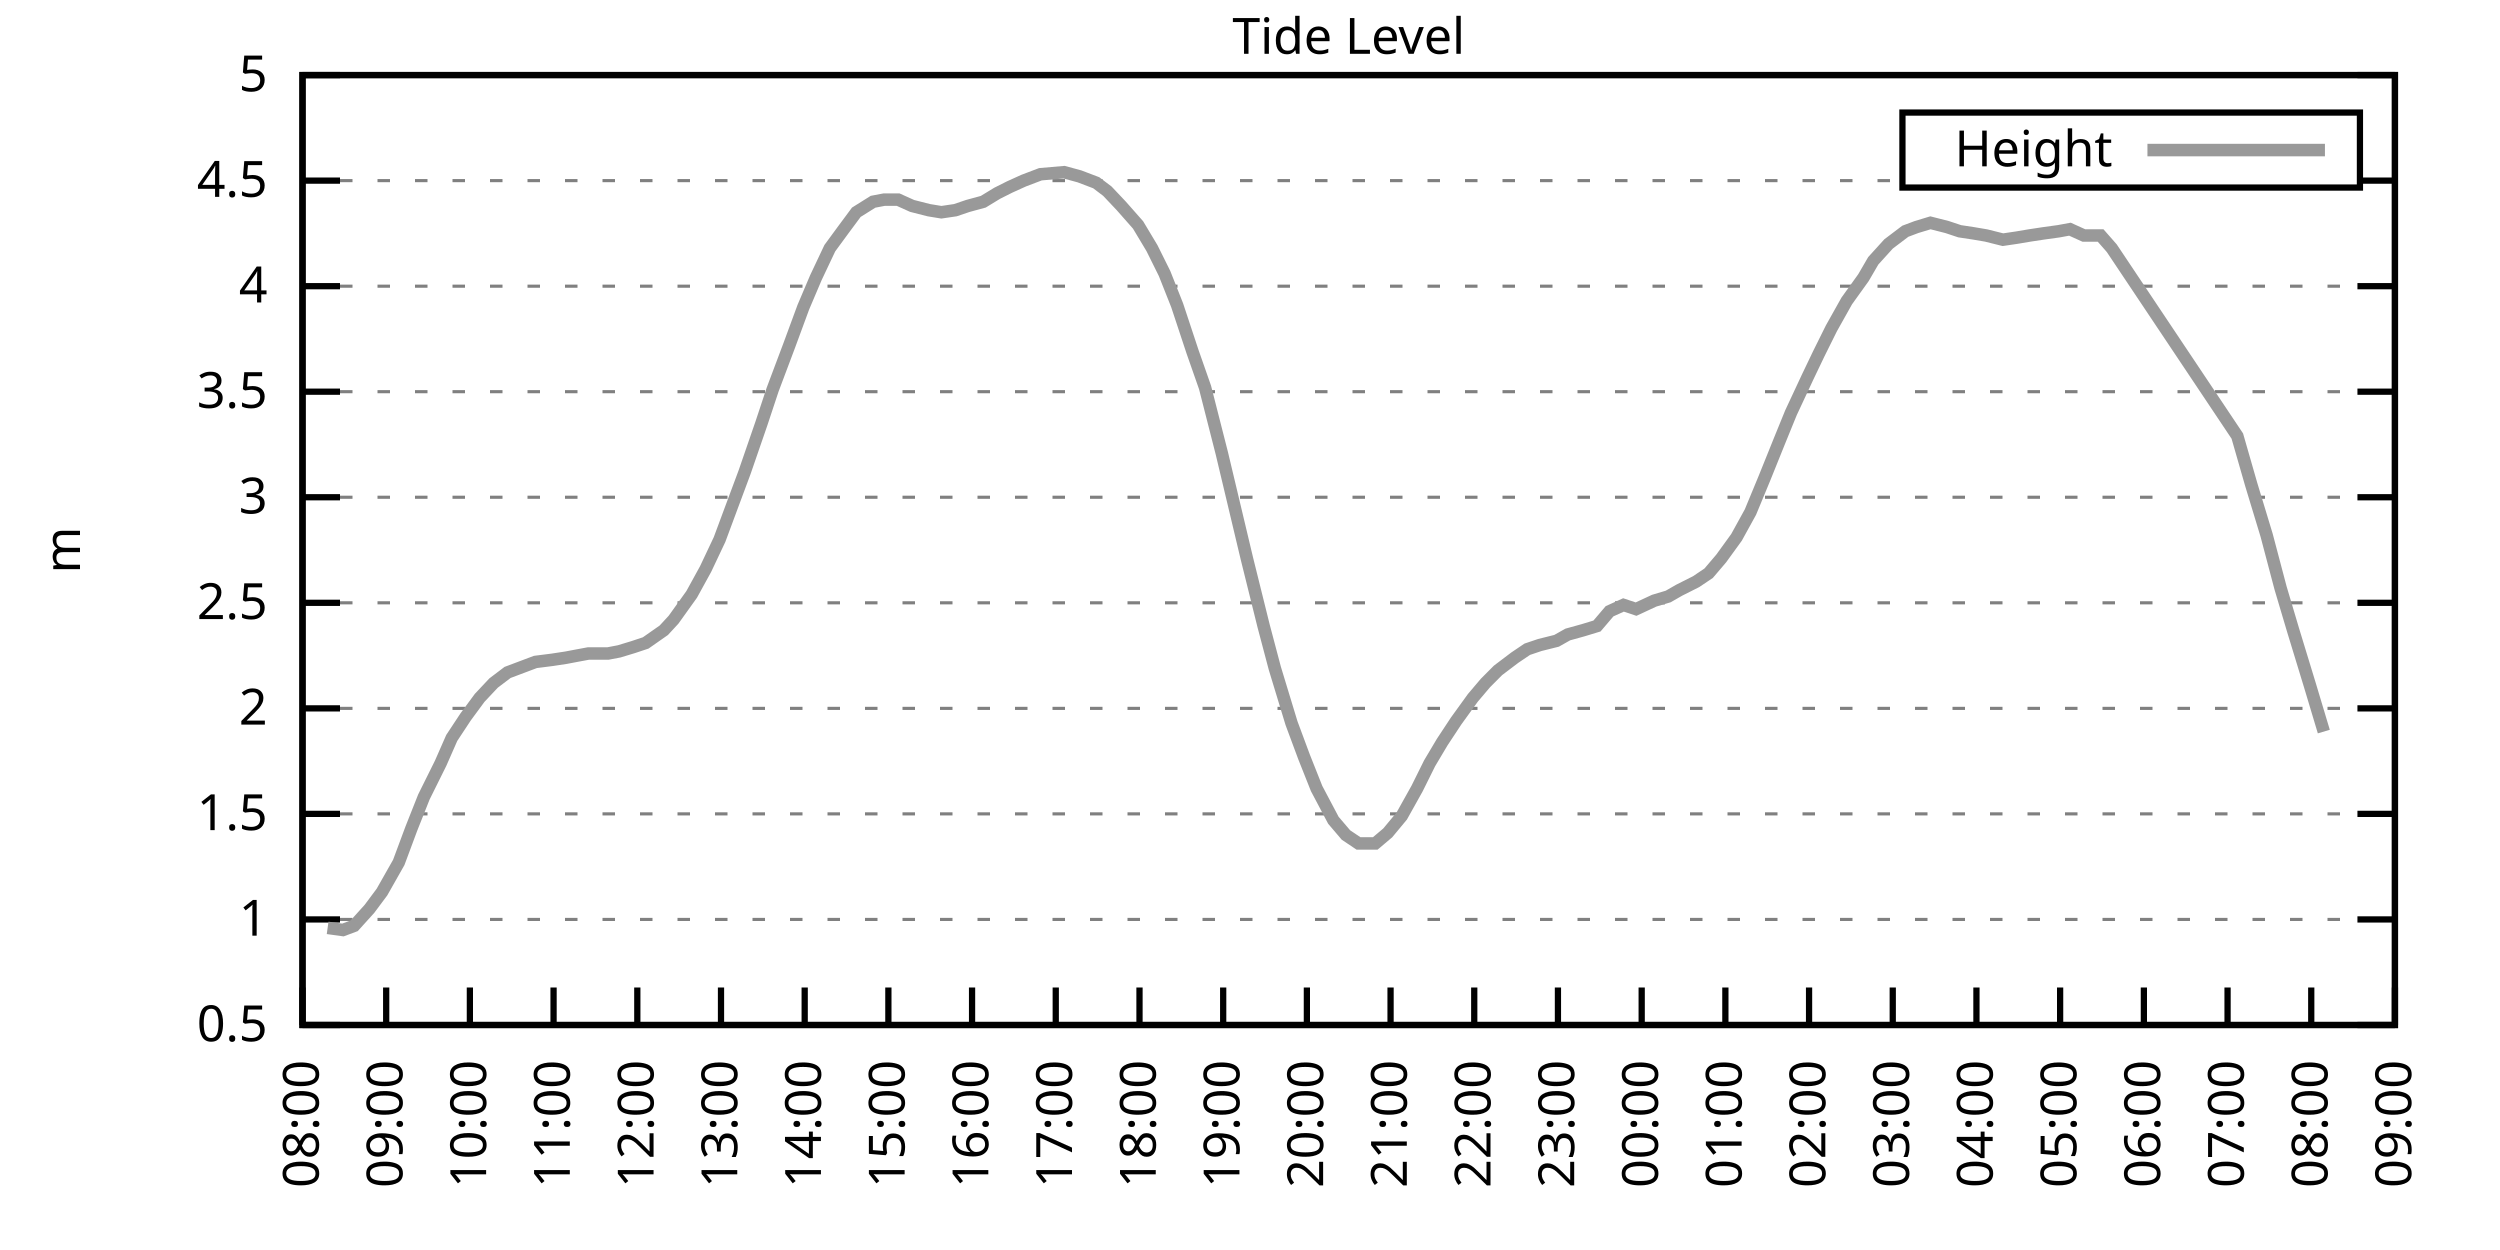
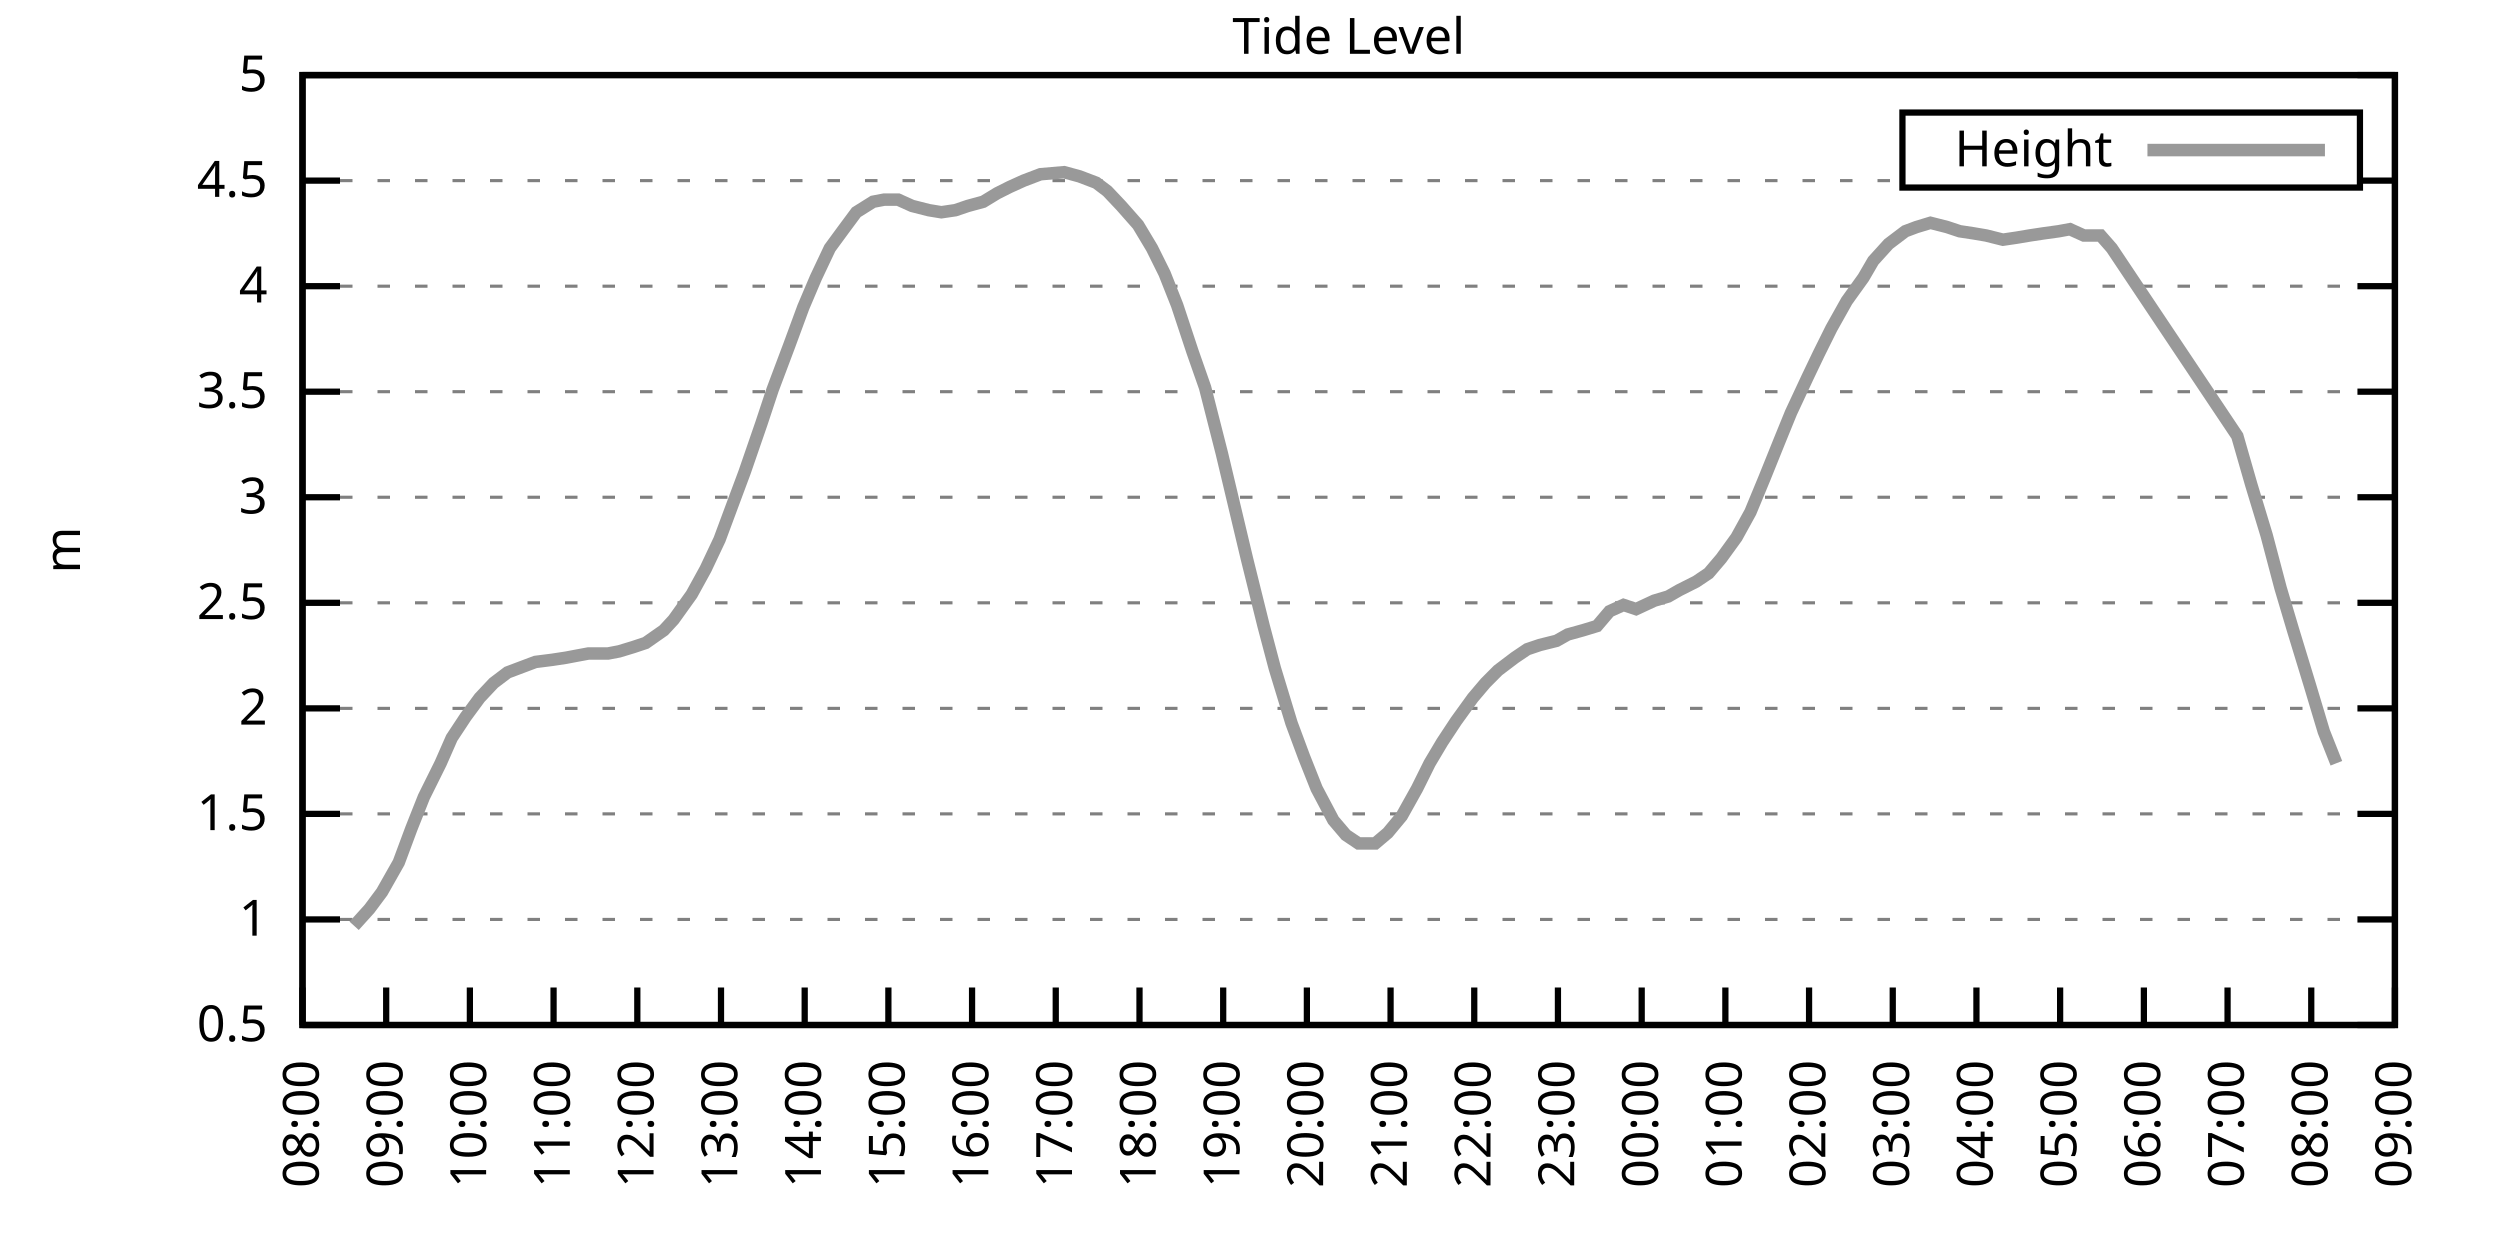
<svg xmlns="http://www.w3.org/2000/svg" xmlns:xlink="http://www.w3.org/1999/xlink" width="400" height="200" viewBox="0 0 400 200">
  <g id="gnuplot_canvas">
    <rect x="0" y="0" width="400" height="200" fill="none" />
    <defs>
      <circle id="gpDot" r="0.5" stroke-width="0.5" stroke="currentColor" />
      <path id="gpPt0" stroke-width="0.333" stroke="currentColor" d="M-1,0 h2 M0,-1 v2" />
      <path id="gpPt1" stroke-width="0.333" stroke="currentColor" d="M-1,-1 L1,1 M1,-1 L-1,1" />
      <path id="gpPt2" stroke-width="0.333" stroke="currentColor" d="M-1,0 L1,0 M0,-1 L0,1 M-1,-1 L1,1 M-1,1 L1,-1" />
      <rect id="gpPt3" stroke-width="0.333" stroke="currentColor" x="-1" y="-1" width="2" height="2" />
      <rect id="gpPt4" stroke-width="0.333" stroke="currentColor" fill="currentColor" x="-1" y="-1" width="2" height="2" />
      <circle id="gpPt5" stroke-width="0.333" stroke="currentColor" cx="0" cy="0" r="1" />
      <use xlink:href="#gpPt5" id="gpPt6" fill="currentColor" stroke="none" />
      <path id="gpPt7" stroke-width="0.333" stroke="currentColor" d="M0,-1.33 L-1.33,0.67 L1.33,0.67 z" />
      <use xlink:href="#gpPt7" id="gpPt8" fill="currentColor" stroke="none" />
      <use xlink:href="#gpPt7" id="gpPt9" stroke="currentColor" transform="rotate(180)" />
      <use xlink:href="#gpPt9" id="gpPt10" fill="currentColor" stroke="none" />
      <use xlink:href="#gpPt3" id="gpPt11" stroke="currentColor" transform="rotate(45)" />
      <use xlink:href="#gpPt11" id="gpPt12" fill="currentColor" stroke="none" />
      <path id="gpPt13" stroke-width="0.333" stroke="currentColor" d="M0,1.330 L1.265,0.411 L0.782,-1.067 L-0.782,-1.076 L-1.265,0.411 z" />
      <use xlink:href="#gpPt13" id="gpPt14" fill="currentColor" stroke="none" />
      <filter id="textbox" filterUnits="objectBoundingBox" x="0" y="0" height="1" width="1">
        <feFlood flood-color="white" flood-opacity="1" result="bgnd" />
        <feComposite in="SourceGraphic" in2="bgnd" operator="atop" />
      </filter>
      <filter id="greybox" filterUnits="objectBoundingBox" x="0" y="0" height="1" width="1">
        <feFlood flood-color="lightgrey" flood-opacity="1" result="grey" />
        <feComposite in="SourceGraphic" in2="grey" operator="atop" />
      </filter>
    </defs>
    <g fill="none" color="white" stroke="currentColor" stroke-width="1.00" stroke-linecap="butt" stroke-linejoin="miter">
</g>
    <g fill="none" color="black" stroke="currentColor" stroke-width="1.00" stroke-linecap="butt" stroke-linejoin="miter">
      <g stroke="none" shape-rendering="crispEdges">
        <polygon fill="rgb(255, 255, 255)" points="48.40,164.00 383.18,164.00 383.18,12.02 48.40,12.02 " />
      </g>
    </g>
    <g fill="none" color="black" stroke="currentColor" stroke-width="1.00" stroke-linecap="butt" stroke-linejoin="miter">
</g>
    <g fill="none" color="black" stroke="black" stroke-width="0.50" stroke-linecap="butt" stroke-linejoin="miter">
</g>
    <g fill="none" color="gray" stroke="currentColor" stroke-width="0.50" stroke-linecap="butt" stroke-linejoin="miter">
      <path stroke="gray" stroke-dasharray="2,4" class="gridline" d="M48.40,164.00 L383.19,164.00  " />
    </g>
    <g fill="none" color="gray" stroke="gray" stroke-width="1.00" stroke-linecap="butt" stroke-linejoin="miter">
</g>
    <g fill="none" color="black" stroke="currentColor" stroke-width="1.00" stroke-linecap="butt" stroke-linejoin="miter">
      <path stroke="black" d="M48.40,164.00 L54.40,164.00 M383.19,164.00 L377.19,164.00  " />
      <g transform="translate(42.80,166.60)" stroke="none" fill="black" font-family="Sans" font-size="8.00" text-anchor="end">
        <text>
          <tspan font-family="Sans"> 0.5</tspan>
        </text>
      </g>
    </g>
    <g fill="none" color="black" stroke="currentColor" stroke-width="1.00" stroke-linecap="butt" stroke-linejoin="miter">
</g>
    <g fill="none" color="black" stroke="black" stroke-width="0.50" stroke-linecap="butt" stroke-linejoin="miter">
</g>
    <g fill="none" color="gray" stroke="currentColor" stroke-width="0.50" stroke-linecap="butt" stroke-linejoin="miter">
      <path stroke="gray" stroke-dasharray="2,4" class="gridline" d="M48.40,147.11 L383.19,147.11  " />
    </g>
    <g fill="none" color="gray" stroke="gray" stroke-width="1.00" stroke-linecap="butt" stroke-linejoin="miter">
</g>
    <g fill="none" color="black" stroke="currentColor" stroke-width="1.00" stroke-linecap="butt" stroke-linejoin="miter">
      <path stroke="black" d="M48.40,147.11 L54.40,147.11 M383.19,147.11 L377.19,147.11  " />
      <g transform="translate(42.80,149.71)" stroke="none" fill="black" font-family="Sans" font-size="8.00" text-anchor="end">
        <text>
          <tspan font-family="Sans"> 1</tspan>
        </text>
      </g>
    </g>
    <g fill="none" color="black" stroke="currentColor" stroke-width="1.00" stroke-linecap="butt" stroke-linejoin="miter">
</g>
    <g fill="none" color="black" stroke="black" stroke-width="0.50" stroke-linecap="butt" stroke-linejoin="miter">
</g>
    <g fill="none" color="gray" stroke="currentColor" stroke-width="0.50" stroke-linecap="butt" stroke-linejoin="miter">
      <path stroke="gray" stroke-dasharray="2,4" class="gridline" d="M48.40,130.22 L383.19,130.22  " />
    </g>
    <g fill="none" color="gray" stroke="gray" stroke-width="1.00" stroke-linecap="butt" stroke-linejoin="miter">
</g>
    <g fill="none" color="black" stroke="currentColor" stroke-width="1.00" stroke-linecap="butt" stroke-linejoin="miter">
      <path stroke="black" d="M48.40,130.22 L54.40,130.22 M383.19,130.22 L377.19,130.22  " />
      <g transform="translate(42.80,132.82)" stroke="none" fill="black" font-family="Sans" font-size="8.00" text-anchor="end">
        <text>
          <tspan font-family="Sans"> 1.5</tspan>
        </text>
      </g>
    </g>
    <g fill="none" color="black" stroke="currentColor" stroke-width="1.00" stroke-linecap="butt" stroke-linejoin="miter">
</g>
    <g fill="none" color="black" stroke="black" stroke-width="0.50" stroke-linecap="butt" stroke-linejoin="miter">
</g>
    <g fill="none" color="gray" stroke="currentColor" stroke-width="0.50" stroke-linecap="butt" stroke-linejoin="miter">
      <path stroke="gray" stroke-dasharray="2,4" class="gridline" d="M48.40,113.34 L383.19,113.34  " />
    </g>
    <g fill="none" color="gray" stroke="gray" stroke-width="1.00" stroke-linecap="butt" stroke-linejoin="miter">
</g>
    <g fill="none" color="black" stroke="currentColor" stroke-width="1.00" stroke-linecap="butt" stroke-linejoin="miter">
      <path stroke="black" d="M48.40,113.34 L54.40,113.34 M383.19,113.34 L377.19,113.34  " />
      <g transform="translate(42.80,115.94)" stroke="none" fill="black" font-family="Sans" font-size="8.00" text-anchor="end">
        <text>
          <tspan font-family="Sans"> 2</tspan>
        </text>
      </g>
    </g>
    <g fill="none" color="black" stroke="currentColor" stroke-width="1.00" stroke-linecap="butt" stroke-linejoin="miter">
</g>
    <g fill="none" color="black" stroke="black" stroke-width="0.50" stroke-linecap="butt" stroke-linejoin="miter">
</g>
    <g fill="none" color="gray" stroke="currentColor" stroke-width="0.50" stroke-linecap="butt" stroke-linejoin="miter">
      <path stroke="gray" stroke-dasharray="2,4" class="gridline" d="M48.40,96.45 L383.19,96.45  " />
    </g>
    <g fill="none" color="gray" stroke="gray" stroke-width="1.00" stroke-linecap="butt" stroke-linejoin="miter">
</g>
    <g fill="none" color="black" stroke="currentColor" stroke-width="1.00" stroke-linecap="butt" stroke-linejoin="miter">
      <path stroke="black" d="M48.40,96.45 L54.40,96.45 M383.19,96.45 L377.19,96.45  " />
      <g transform="translate(42.80,99.05)" stroke="none" fill="black" font-family="Sans" font-size="8.00" text-anchor="end">
        <text>
          <tspan font-family="Sans"> 2.5</tspan>
        </text>
      </g>
    </g>
    <g fill="none" color="black" stroke="currentColor" stroke-width="1.00" stroke-linecap="butt" stroke-linejoin="miter">
</g>
    <g fill="none" color="black" stroke="black" stroke-width="0.50" stroke-linecap="butt" stroke-linejoin="miter">
</g>
    <g fill="none" color="gray" stroke="currentColor" stroke-width="0.50" stroke-linecap="butt" stroke-linejoin="miter">
      <path stroke="gray" stroke-dasharray="2,4" class="gridline" d="M48.40,79.56 L383.19,79.56  " />
    </g>
    <g fill="none" color="gray" stroke="gray" stroke-width="1.00" stroke-linecap="butt" stroke-linejoin="miter">
</g>
    <g fill="none" color="black" stroke="currentColor" stroke-width="1.00" stroke-linecap="butt" stroke-linejoin="miter">
      <path stroke="black" d="M48.40,79.56 L54.40,79.56 M383.19,79.56 L377.19,79.56  " />
      <g transform="translate(42.80,82.16)" stroke="none" fill="black" font-family="Sans" font-size="8.00" text-anchor="end">
        <text>
          <tspan font-family="Sans"> 3</tspan>
        </text>
      </g>
    </g>
    <g fill="none" color="black" stroke="currentColor" stroke-width="1.00" stroke-linecap="butt" stroke-linejoin="miter">
</g>
    <g fill="none" color="black" stroke="black" stroke-width="0.50" stroke-linecap="butt" stroke-linejoin="miter">
</g>
    <g fill="none" color="gray" stroke="currentColor" stroke-width="0.50" stroke-linecap="butt" stroke-linejoin="miter">
      <path stroke="gray" stroke-dasharray="2,4" class="gridline" d="M48.40,62.67 L383.19,62.67  " />
    </g>
    <g fill="none" color="gray" stroke="gray" stroke-width="1.00" stroke-linecap="butt" stroke-linejoin="miter">
</g>
    <g fill="none" color="black" stroke="currentColor" stroke-width="1.00" stroke-linecap="butt" stroke-linejoin="miter">
      <path stroke="black" d="M48.40,62.67 L54.40,62.67 M383.19,62.67 L377.19,62.67  " />
      <g transform="translate(42.80,65.27)" stroke="none" fill="black" font-family="Sans" font-size="8.00" text-anchor="end">
        <text>
          <tspan font-family="Sans"> 3.5</tspan>
        </text>
      </g>
    </g>
    <g fill="none" color="black" stroke="currentColor" stroke-width="1.00" stroke-linecap="butt" stroke-linejoin="miter">
</g>
    <g fill="none" color="black" stroke="black" stroke-width="0.50" stroke-linecap="butt" stroke-linejoin="miter">
</g>
    <g fill="none" color="gray" stroke="currentColor" stroke-width="0.50" stroke-linecap="butt" stroke-linejoin="miter">
      <path stroke="gray" stroke-dasharray="2,4" class="gridline" d="M48.40,45.79 L383.19,45.79  " />
    </g>
    <g fill="none" color="gray" stroke="gray" stroke-width="1.00" stroke-linecap="butt" stroke-linejoin="miter">
</g>
    <g fill="none" color="black" stroke="currentColor" stroke-width="1.00" stroke-linecap="butt" stroke-linejoin="miter">
      <path stroke="black" d="M48.40,45.79 L54.40,45.79 M383.19,45.79 L377.19,45.79  " />
      <g transform="translate(42.80,48.39)" stroke="none" fill="black" font-family="Sans" font-size="8.00" text-anchor="end">
        <text>
          <tspan font-family="Sans"> 4</tspan>
        </text>
      </g>
    </g>
    <g fill="none" color="black" stroke="currentColor" stroke-width="1.00" stroke-linecap="butt" stroke-linejoin="miter">
</g>
    <g fill="none" color="black" stroke="black" stroke-width="0.50" stroke-linecap="butt" stroke-linejoin="miter">
</g>
    <g fill="none" color="gray" stroke="currentColor" stroke-width="0.50" stroke-linecap="butt" stroke-linejoin="miter">
      <path stroke="gray" stroke-dasharray="2,4" class="gridline" d="M48.40,28.90 L304.39,28.90 M377.59,28.90 L383.19,28.90  " />
    </g>
    <g fill="none" color="gray" stroke="gray" stroke-width="1.00" stroke-linecap="butt" stroke-linejoin="miter">
</g>
    <g fill="none" color="black" stroke="currentColor" stroke-width="1.00" stroke-linecap="butt" stroke-linejoin="miter">
      <path stroke="black" d="M48.40,28.90 L54.40,28.90 M383.19,28.90 L377.19,28.90  " />
      <g transform="translate(42.80,31.50)" stroke="none" fill="black" font-family="Sans" font-size="8.00" text-anchor="end">
        <text>
          <tspan font-family="Sans"> 4.5</tspan>
        </text>
      </g>
    </g>
    <g fill="none" color="black" stroke="currentColor" stroke-width="1.00" stroke-linecap="butt" stroke-linejoin="miter">
</g>
    <g fill="none" color="black" stroke="black" stroke-width="0.50" stroke-linecap="butt" stroke-linejoin="miter">
</g>
    <g fill="none" color="gray" stroke="currentColor" stroke-width="0.50" stroke-linecap="butt" stroke-linejoin="miter">
      <path stroke="gray" stroke-dasharray="2,4" class="gridline" d="M48.40,12.01 L383.19,12.01  " />
    </g>
    <g fill="none" color="gray" stroke="gray" stroke-width="1.00" stroke-linecap="butt" stroke-linejoin="miter">
</g>
    <g fill="none" color="black" stroke="currentColor" stroke-width="1.00" stroke-linecap="butt" stroke-linejoin="miter">
      <path stroke="black" d="M48.40,12.01 L54.40,12.01 M383.19,12.01 L377.19,12.01  " />
      <g transform="translate(42.80,14.61)" stroke="none" fill="black" font-family="Sans" font-size="8.00" text-anchor="end">
        <text>
          <tspan font-family="Sans"> 5</tspan>
        </text>
      </g>
    </g>
    <g fill="none" color="black" stroke="currentColor" stroke-width="1.00" stroke-linecap="butt" stroke-linejoin="miter">
      <path stroke="black" d="M48.40,164.00 L48.40,158.00  " />
      <g transform="translate(51.00,169.60) rotate(270.00)" stroke="none" fill="black" font-family="Sans" font-size="8.00" text-anchor="end">
        <text>
          <tspan font-family="Sans">08:00</tspan>
        </text>
      </g>
    </g>
    <g fill="none" color="black" stroke="currentColor" stroke-width="1.00" stroke-linecap="butt" stroke-linejoin="miter">
      <path stroke="black" d="M61.79,164.00 L61.79,158.00  " />
      <g transform="translate(64.39,169.60) rotate(270.00)" stroke="none" fill="black" font-family="Sans" font-size="8.00" text-anchor="end">
        <text>
          <tspan font-family="Sans">09:00</tspan>
        </text>
      </g>
    </g>
    <g fill="none" color="black" stroke="currentColor" stroke-width="1.00" stroke-linecap="butt" stroke-linejoin="miter">
      <path stroke="black" d="M75.18,164.00 L75.18,158.00  " />
      <g transform="translate(77.78,169.60) rotate(270.00)" stroke="none" fill="black" font-family="Sans" font-size="8.00" text-anchor="end">
        <text>
          <tspan font-family="Sans">10:00</tspan>
        </text>
      </g>
    </g>
    <g fill="none" color="black" stroke="currentColor" stroke-width="1.00" stroke-linecap="butt" stroke-linejoin="miter">
      <path stroke="black" d="M88.57,164.00 L88.57,158.00  " />
      <g transform="translate(91.17,169.60) rotate(270.00)" stroke="none" fill="black" font-family="Sans" font-size="8.00" text-anchor="end">
        <text>
          <tspan font-family="Sans">11:00</tspan>
        </text>
      </g>
    </g>
    <g fill="none" color="black" stroke="currentColor" stroke-width="1.00" stroke-linecap="butt" stroke-linejoin="miter">
      <path stroke="black" d="M101.97,164.00 L101.97,158.00  " />
      <g transform="translate(104.57,169.60) rotate(270.00)" stroke="none" fill="black" font-family="Sans" font-size="8.00" text-anchor="end">
        <text>
          <tspan font-family="Sans">12:00</tspan>
        </text>
      </g>
    </g>
    <g fill="none" color="black" stroke="currentColor" stroke-width="1.00" stroke-linecap="butt" stroke-linejoin="miter">
      <path stroke="black" d="M115.36,164.00 L115.36,158.00  " />
      <g transform="translate(117.96,169.60) rotate(270.00)" stroke="none" fill="black" font-family="Sans" font-size="8.00" text-anchor="end">
        <text>
          <tspan font-family="Sans">13:00</tspan>
        </text>
      </g>
    </g>
    <g fill="none" color="black" stroke="currentColor" stroke-width="1.00" stroke-linecap="butt" stroke-linejoin="miter">
      <path stroke="black" d="M128.75,164.00 L128.75,158.00  " />
      <g transform="translate(131.35,169.60) rotate(270.00)" stroke="none" fill="black" font-family="Sans" font-size="8.00" text-anchor="end">
        <text>
          <tspan font-family="Sans">14:00</tspan>
        </text>
      </g>
    </g>
    <g fill="none" color="black" stroke="currentColor" stroke-width="1.00" stroke-linecap="butt" stroke-linejoin="miter">
      <path stroke="black" d="M142.14,164.00 L142.14,158.00  " />
      <g transform="translate(144.74,169.60) rotate(270.00)" stroke="none" fill="black" font-family="Sans" font-size="8.00" text-anchor="end">
        <text>
          <tspan font-family="Sans">15:00</tspan>
        </text>
      </g>
    </g>
    <g fill="none" color="black" stroke="currentColor" stroke-width="1.00" stroke-linecap="butt" stroke-linejoin="miter">
      <path stroke="black" d="M155.53,164.00 L155.53,158.00  " />
      <g transform="translate(158.13,169.60) rotate(270.00)" stroke="none" fill="black" font-family="Sans" font-size="8.00" text-anchor="end">
        <text>
          <tspan font-family="Sans">16:00</tspan>
        </text>
      </g>
    </g>
    <g fill="none" color="black" stroke="currentColor" stroke-width="1.00" stroke-linecap="butt" stroke-linejoin="miter">
      <path stroke="black" d="M168.92,164.00 L168.92,158.00  " />
      <g transform="translate(171.52,169.60) rotate(270.00)" stroke="none" fill="black" font-family="Sans" font-size="8.00" text-anchor="end">
        <text>
          <tspan font-family="Sans">17:00</tspan>
        </text>
      </g>
    </g>
    <g fill="none" color="black" stroke="currentColor" stroke-width="1.00" stroke-linecap="butt" stroke-linejoin="miter">
      <path stroke="black" d="M182.32,164.00 L182.32,158.00  " />
      <g transform="translate(184.92,169.60) rotate(270.00)" stroke="none" fill="black" font-family="Sans" font-size="8.00" text-anchor="end">
        <text>
          <tspan font-family="Sans">18:00</tspan>
        </text>
      </g>
    </g>
    <g fill="none" color="black" stroke="currentColor" stroke-width="1.00" stroke-linecap="butt" stroke-linejoin="miter">
      <path stroke="black" d="M195.71,164.00 L195.71,158.00  " />
      <g transform="translate(198.31,169.60) rotate(270.00)" stroke="none" fill="black" font-family="Sans" font-size="8.00" text-anchor="end">
        <text>
          <tspan font-family="Sans">19:00</tspan>
        </text>
      </g>
    </g>
    <g fill="none" color="black" stroke="currentColor" stroke-width="1.00" stroke-linecap="butt" stroke-linejoin="miter">
      <path stroke="black" d="M209.10,164.00 L209.10,158.00  " />
      <g transform="translate(211.70,169.60) rotate(270.00)" stroke="none" fill="black" font-family="Sans" font-size="8.00" text-anchor="end">
        <text>
          <tspan font-family="Sans">20:00</tspan>
        </text>
      </g>
    </g>
    <g fill="none" color="black" stroke="currentColor" stroke-width="1.00" stroke-linecap="butt" stroke-linejoin="miter">
      <path stroke="black" d="M222.49,164.00 L222.49,158.00  " />
      <g transform="translate(225.09,169.60) rotate(270.00)" stroke="none" fill="black" font-family="Sans" font-size="8.00" text-anchor="end">
        <text>
          <tspan font-family="Sans">21:00</tspan>
        </text>
      </g>
    </g>
    <g fill="none" color="black" stroke="currentColor" stroke-width="1.00" stroke-linecap="butt" stroke-linejoin="miter">
      <path stroke="black" d="M235.88,164.00 L235.88,158.00  " />
      <g transform="translate(238.48,169.60) rotate(270.00)" stroke="none" fill="black" font-family="Sans" font-size="8.00" text-anchor="end">
        <text>
          <tspan font-family="Sans">22:00</tspan>
        </text>
      </g>
    </g>
    <g fill="none" color="black" stroke="currentColor" stroke-width="1.00" stroke-linecap="butt" stroke-linejoin="miter">
      <path stroke="black" d="M249.27,164.00 L249.27,158.00  " />
      <g transform="translate(251.87,169.60) rotate(270.00)" stroke="none" fill="black" font-family="Sans" font-size="8.00" text-anchor="end">
        <text>
          <tspan font-family="Sans">23:00</tspan>
        </text>
      </g>
    </g>
    <g fill="none" color="black" stroke="currentColor" stroke-width="1.00" stroke-linecap="butt" stroke-linejoin="miter">
      <path stroke="black" d="M262.67,164.00 L262.67,158.00  " />
      <g transform="translate(265.27,169.60) rotate(270.00)" stroke="none" fill="black" font-family="Sans" font-size="8.00" text-anchor="end">
        <text>
          <tspan font-family="Sans">00:00</tspan>
        </text>
      </g>
    </g>
    <g fill="none" color="black" stroke="currentColor" stroke-width="1.00" stroke-linecap="butt" stroke-linejoin="miter">
      <path stroke="black" d="M276.06,164.00 L276.06,158.00  " />
      <g transform="translate(278.66,169.60) rotate(270.00)" stroke="none" fill="black" font-family="Sans" font-size="8.00" text-anchor="end">
        <text>
          <tspan font-family="Sans">01:00</tspan>
        </text>
      </g>
    </g>
    <g fill="none" color="black" stroke="currentColor" stroke-width="1.00" stroke-linecap="butt" stroke-linejoin="miter">
      <path stroke="black" d="M289.45,164.00 L289.45,158.00  " />
      <g transform="translate(292.05,169.60) rotate(270.00)" stroke="none" fill="black" font-family="Sans" font-size="8.00" text-anchor="end">
        <text>
          <tspan font-family="Sans">02:00</tspan>
        </text>
      </g>
    </g>
    <g fill="none" color="black" stroke="currentColor" stroke-width="1.00" stroke-linecap="butt" stroke-linejoin="miter">
      <path stroke="black" d="M302.84,164.00 L302.84,158.00  " />
      <g transform="translate(305.44,169.60) rotate(270.00)" stroke="none" fill="black" font-family="Sans" font-size="8.00" text-anchor="end">
        <text>
          <tspan font-family="Sans">03:00</tspan>
        </text>
      </g>
    </g>
    <g fill="none" color="black" stroke="currentColor" stroke-width="1.00" stroke-linecap="butt" stroke-linejoin="miter">
      <path stroke="black" d="M316.23,164.00 L316.23,158.00  " />
      <g transform="translate(318.83,169.60) rotate(270.00)" stroke="none" fill="black" font-family="Sans" font-size="8.00" text-anchor="end">
        <text>
          <tspan font-family="Sans">04:00</tspan>
        </text>
      </g>
    </g>
    <g fill="none" color="black" stroke="currentColor" stroke-width="1.00" stroke-linecap="butt" stroke-linejoin="miter">
      <path stroke="black" d="M329.62,164.00 L329.62,158.00  " />
      <g transform="translate(332.22,169.60) rotate(270.00)" stroke="none" fill="black" font-family="Sans" font-size="8.00" text-anchor="end">
        <text>
          <tspan font-family="Sans">05:00</tspan>
        </text>
      </g>
    </g>
    <g fill="none" color="black" stroke="currentColor" stroke-width="1.00" stroke-linecap="butt" stroke-linejoin="miter">
      <path stroke="black" d="M343.02,164.00 L343.02,158.00  " />
      <g transform="translate(345.62,169.60) rotate(270.00)" stroke="none" fill="black" font-family="Sans" font-size="8.00" text-anchor="end">
        <text>
          <tspan font-family="Sans">06:00</tspan>
        </text>
      </g>
    </g>
    <g fill="none" color="black" stroke="currentColor" stroke-width="1.00" stroke-linecap="butt" stroke-linejoin="miter">
      <path stroke="black" d="M356.41,164.00 L356.41,158.00  " />
      <g transform="translate(359.01,169.60) rotate(270.00)" stroke="none" fill="black" font-family="Sans" font-size="8.00" text-anchor="end">
        <text>
          <tspan font-family="Sans">07:00</tspan>
        </text>
      </g>
    </g>
    <g fill="none" color="black" stroke="currentColor" stroke-width="1.00" stroke-linecap="butt" stroke-linejoin="miter">
      <path stroke="black" d="M369.80,164.00 L369.80,158.00  " />
      <g transform="translate(372.40,169.60) rotate(270.00)" stroke="none" fill="black" font-family="Sans" font-size="8.00" text-anchor="end">
        <text>
          <tspan font-family="Sans">08:00</tspan>
        </text>
      </g>
    </g>
    <g fill="none" color="black" stroke="currentColor" stroke-width="1.00" stroke-linecap="butt" stroke-linejoin="miter">
      <path stroke="black" d="M383.19,164.00 L383.19,158.00  " />
      <g transform="translate(385.79,169.60) rotate(270.00)" stroke="none" fill="black" font-family="Sans" font-size="8.00" text-anchor="end">
        <text>
          <tspan font-family="Sans">09:00</tspan>
        </text>
      </g>
    </g>
    <g fill="none" color="black" stroke="currentColor" stroke-width="1.00" stroke-linecap="butt" stroke-linejoin="miter">
</g>
    <g fill="none" color="black" stroke="currentColor" stroke-width="1.00" stroke-linecap="butt" stroke-linejoin="miter">
      <path stroke="black" d="M48.40,12.01 L48.40,164.00 L383.19,164.00 L383.19,12.01 L48.40,12.01 Z  " />
    </g>
    <g fill="none" color="black" stroke="currentColor" stroke-width="1.00" stroke-linecap="butt" stroke-linejoin="miter">
</g>
    <g fill="none" color="black" stroke="currentColor" stroke-width="1.00" stroke-linecap="butt" stroke-linejoin="miter">
      <path stroke="black" d="M304.39,30.01 L304.39,18.01 L377.59,18.01 L377.59,30.01 L304.39,30.01 Z  " />
    </g>
    <g id="Tide_level_plot_1">
      <g fill="none" color="white" stroke="black" stroke-width="2.00" stroke-linecap="butt" stroke-linejoin="miter">
</g>
      <g fill="none" color="black" stroke="currentColor" stroke-width="2.00" stroke-linecap="butt" stroke-linejoin="miter">
        <g transform="translate(337.99,26.61)" stroke="none" fill="black" font-family="Sans" font-size="8.00" text-anchor="end">
          <text>
            <tspan font-family="Sans">Height</tspan>
          </text>
        </g>
      </g>
      <g fill="none" color="black" stroke="currentColor" stroke-width="2.00" stroke-linecap="butt" stroke-linejoin="miter">
-         <path stroke="rgb(153, 153, 153)" d="M343.59,24.01 L371.99,24.01 M52.42,148.46 L54.87,148.80 L56.66,148.13 L59.11,145.42 L61.12,142.72 L63.80,137.99   L65.81,132.59 L67.82,127.52 L70.50,122.12 L72.28,118.07 L74.51,114.69 L76.75,111.65 L78.98,109.28 L81.21,107.59   L83.89,106.58 L85.67,105.91 L88.35,105.57 L90.58,105.23 L92.37,104.89 L94.15,104.56 L97.28,104.56 L99.06,104.22   L101.30,103.54 L103.31,102.87 L106.21,100.84 L107.77,99.15 L110.67,95.10 L112.90,91.04 L115.13,86.32 L117.14,80.91   L119.15,75.51 L121.83,67.74 L123.62,62.34 L126.29,55.24 L128.53,49.16 L130.54,44.43 L132.77,39.71 L135.00,36.67   L137.01,33.96 L139.69,32.28 L141.47,31.94 L143.70,31.94 L145.94,32.95 L148.61,33.63 L150.62,33.96 L152.85,33.63   L154.86,32.95 L157.32,32.28 L159.55,30.92 L161.56,29.91 L163.79,28.90 L166.47,27.88 L170.26,27.55 L172.72,28.22   L175.40,29.24 L177.18,30.59 L179.41,32.95 L182.09,35.99 L184.32,39.71 L186.33,43.76 L188.34,48.83 L190.80,56.26   L192.81,62.00 L195.48,72.47 L197.49,80.91 L199.50,89.36 L202.18,100.16 L203.97,106.92 L206.64,115.70 L208.65,121.11   L210.66,126.17 L213.34,131.24 L215.35,133.60 L217.36,134.95 L220.04,134.95 L222.04,133.26 L224.28,130.56 L226.73,126.17   L228.74,122.12 L230.75,118.74 L232.98,115.36 L235.66,111.65 L237.67,109.28 L239.68,107.26 L242.36,105.23 L244.36,103.88   L246.37,103.20 L249.05,102.53 L250.84,101.52 L253.29,100.84 L255.52,100.16 L257.53,97.80 L259.76,96.79 L261.77,97.46   L264.67,96.11 L266.91,95.44 L268.69,94.42 L271.37,93.07 L273.38,91.72 L275.39,89.36 L277.84,85.98 L280.07,81.93   L282.31,76.52 L284.76,70.44 L286.55,66.05 L289.23,60.31 L291.01,56.59 L293.02,52.54 L295.48,48.15 L298.15,44.43   L299.72,41.73 L302.17,39.03 L304.85,37.00 L306.63,36.33 L308.87,35.65 L311.54,36.33 L313.55,37.00 L315.79,37.34   L317.79,37.68 L320.47,38.35 L322.70,38.02 L324.71,37.68 L326.95,37.34 L329.40,37.00 L331.19,36.67 L333.42,37.68   L336.10,37.68 L337.88,39.71 L357.97,69.77 L360.20,77.53 L362.66,85.64 L364.89,94.08 L366.90,100.84 L369.58,109.62   L371.81,117.05  " />
+         <path stroke="rgb(153, 153, 153)" d="M343.59,24.01 L371.99,24.01 M56.66,148.13 L59.11,145.42 L61.12,142.72 L63.80,137.99 L65.81,132.59 L67.82,127.52   L70.50,122.12 L72.28,118.07 L74.51,114.69 L76.75,111.65 L78.98,109.28 L81.21,107.59 L83.89,106.58 L85.67,105.91   L88.35,105.57 L90.58,105.23 L92.37,104.89 L94.15,104.56 L97.28,104.56 L99.06,104.22 L101.30,103.54 L103.31,102.87   L106.21,100.84 L107.77,99.15 L110.67,95.10 L112.90,91.04 L115.13,86.32 L117.14,80.91 L119.15,75.51 L121.83,67.74   L123.62,62.34 L126.29,55.24 L128.53,49.16 L130.54,44.43 L132.77,39.71 L135.00,36.67 L137.01,33.96 L139.69,32.28   L141.47,31.94 L143.70,31.94 L145.94,32.95 L148.61,33.63 L150.62,33.96 L152.85,33.63 L154.86,32.95 L157.32,32.28   L159.55,30.92 L161.56,29.91 L163.79,28.90 L166.47,27.88 L170.26,27.55 L172.72,28.22 L175.40,29.24 L177.18,30.59   L179.41,32.95 L182.09,35.99 L184.32,39.71 L186.33,43.76 L188.34,48.83 L190.80,56.26 L192.81,62.00 L195.48,72.47   L197.49,80.91 L199.50,89.36 L202.18,100.16 L203.97,106.92 L206.64,115.70 L208.65,121.11 L210.66,126.17 L213.34,131.24   L215.35,133.60 L217.36,134.95 L220.04,134.95 L222.04,133.26 L224.28,130.56 L226.73,126.17 L228.74,122.12 L230.75,118.74   L232.98,115.36 L235.66,111.65 L237.67,109.28 L239.68,107.26 L242.36,105.23 L244.36,103.88 L246.37,103.20 L249.05,102.53   L250.84,101.52 L253.29,100.84 L255.52,100.16 L257.53,97.80 L259.76,96.79 L261.77,97.46 L264.67,96.11 L266.91,95.44   L268.69,94.42 L271.37,93.07 L273.38,91.72 L275.39,89.36 L277.84,85.98 L280.07,81.93 L282.31,76.52 L284.76,70.44   L286.55,66.05 L289.23,60.31 L291.01,56.59 L293.02,52.54 L295.48,48.15 L298.15,44.43 L299.72,41.73 L302.17,39.03   L304.85,37.00 L306.63,36.33 L308.87,35.65 L311.54,36.33 L313.55,37.00 L315.79,37.34 L317.79,37.68 L320.47,38.35   L322.70,38.02 L324.71,37.68 L326.95,37.34 L329.40,37.00 L331.19,36.67 L333.42,37.68 L336.10,37.68 L337.88,39.71   L357.97,69.77 L360.20,77.53 L362.66,85.64 L364.89,94.08 L366.90,100.84 L369.58,109.62 L371.81,117.05 L373.82,122.12    " />
      </g>
    </g>
    <g fill="none" color="black" stroke="currentColor" stroke-width="2.00" stroke-linecap="butt" stroke-linejoin="miter">
</g>
    <g fill="none" color="black" stroke="black" stroke-width="1.00" stroke-linecap="butt" stroke-linejoin="miter">
</g>
    <g fill="none" color="black" stroke="currentColor" stroke-width="1.00" stroke-linecap="butt" stroke-linejoin="miter">
      <path stroke="black" d="M48.40,12.01 L48.40,164.00 L383.19,164.00 L383.19,12.01 L48.40,12.01 Z  " />
      <g transform="translate(12.80,88.01) rotate(270.00)" stroke="none" fill="black" font-family="Sans" font-size="8.00" text-anchor="middle">
        <text>
          <tspan font-family="Sans">m</tspan>
        </text>
      </g>
    </g>
    <g fill="none" color="black" stroke="currentColor" stroke-width="1.00" stroke-linecap="butt" stroke-linejoin="miter">
</g>
    <g fill="none" color="black" stroke="currentColor" stroke-width="1.00" stroke-linecap="butt" stroke-linejoin="miter">
      <g transform="translate(215.79,8.61)" stroke="none" fill="black" font-family="Sans" font-size="8.00" text-anchor="middle">
        <text>
          <tspan font-family="Sans">Tide Level</tspan>
        </text>
      </g>
    </g>
    <g fill="none" color="black" stroke="currentColor" stroke-width="1.00" stroke-linecap="butt" stroke-linejoin="miter">
</g>
  </g>
</svg>
